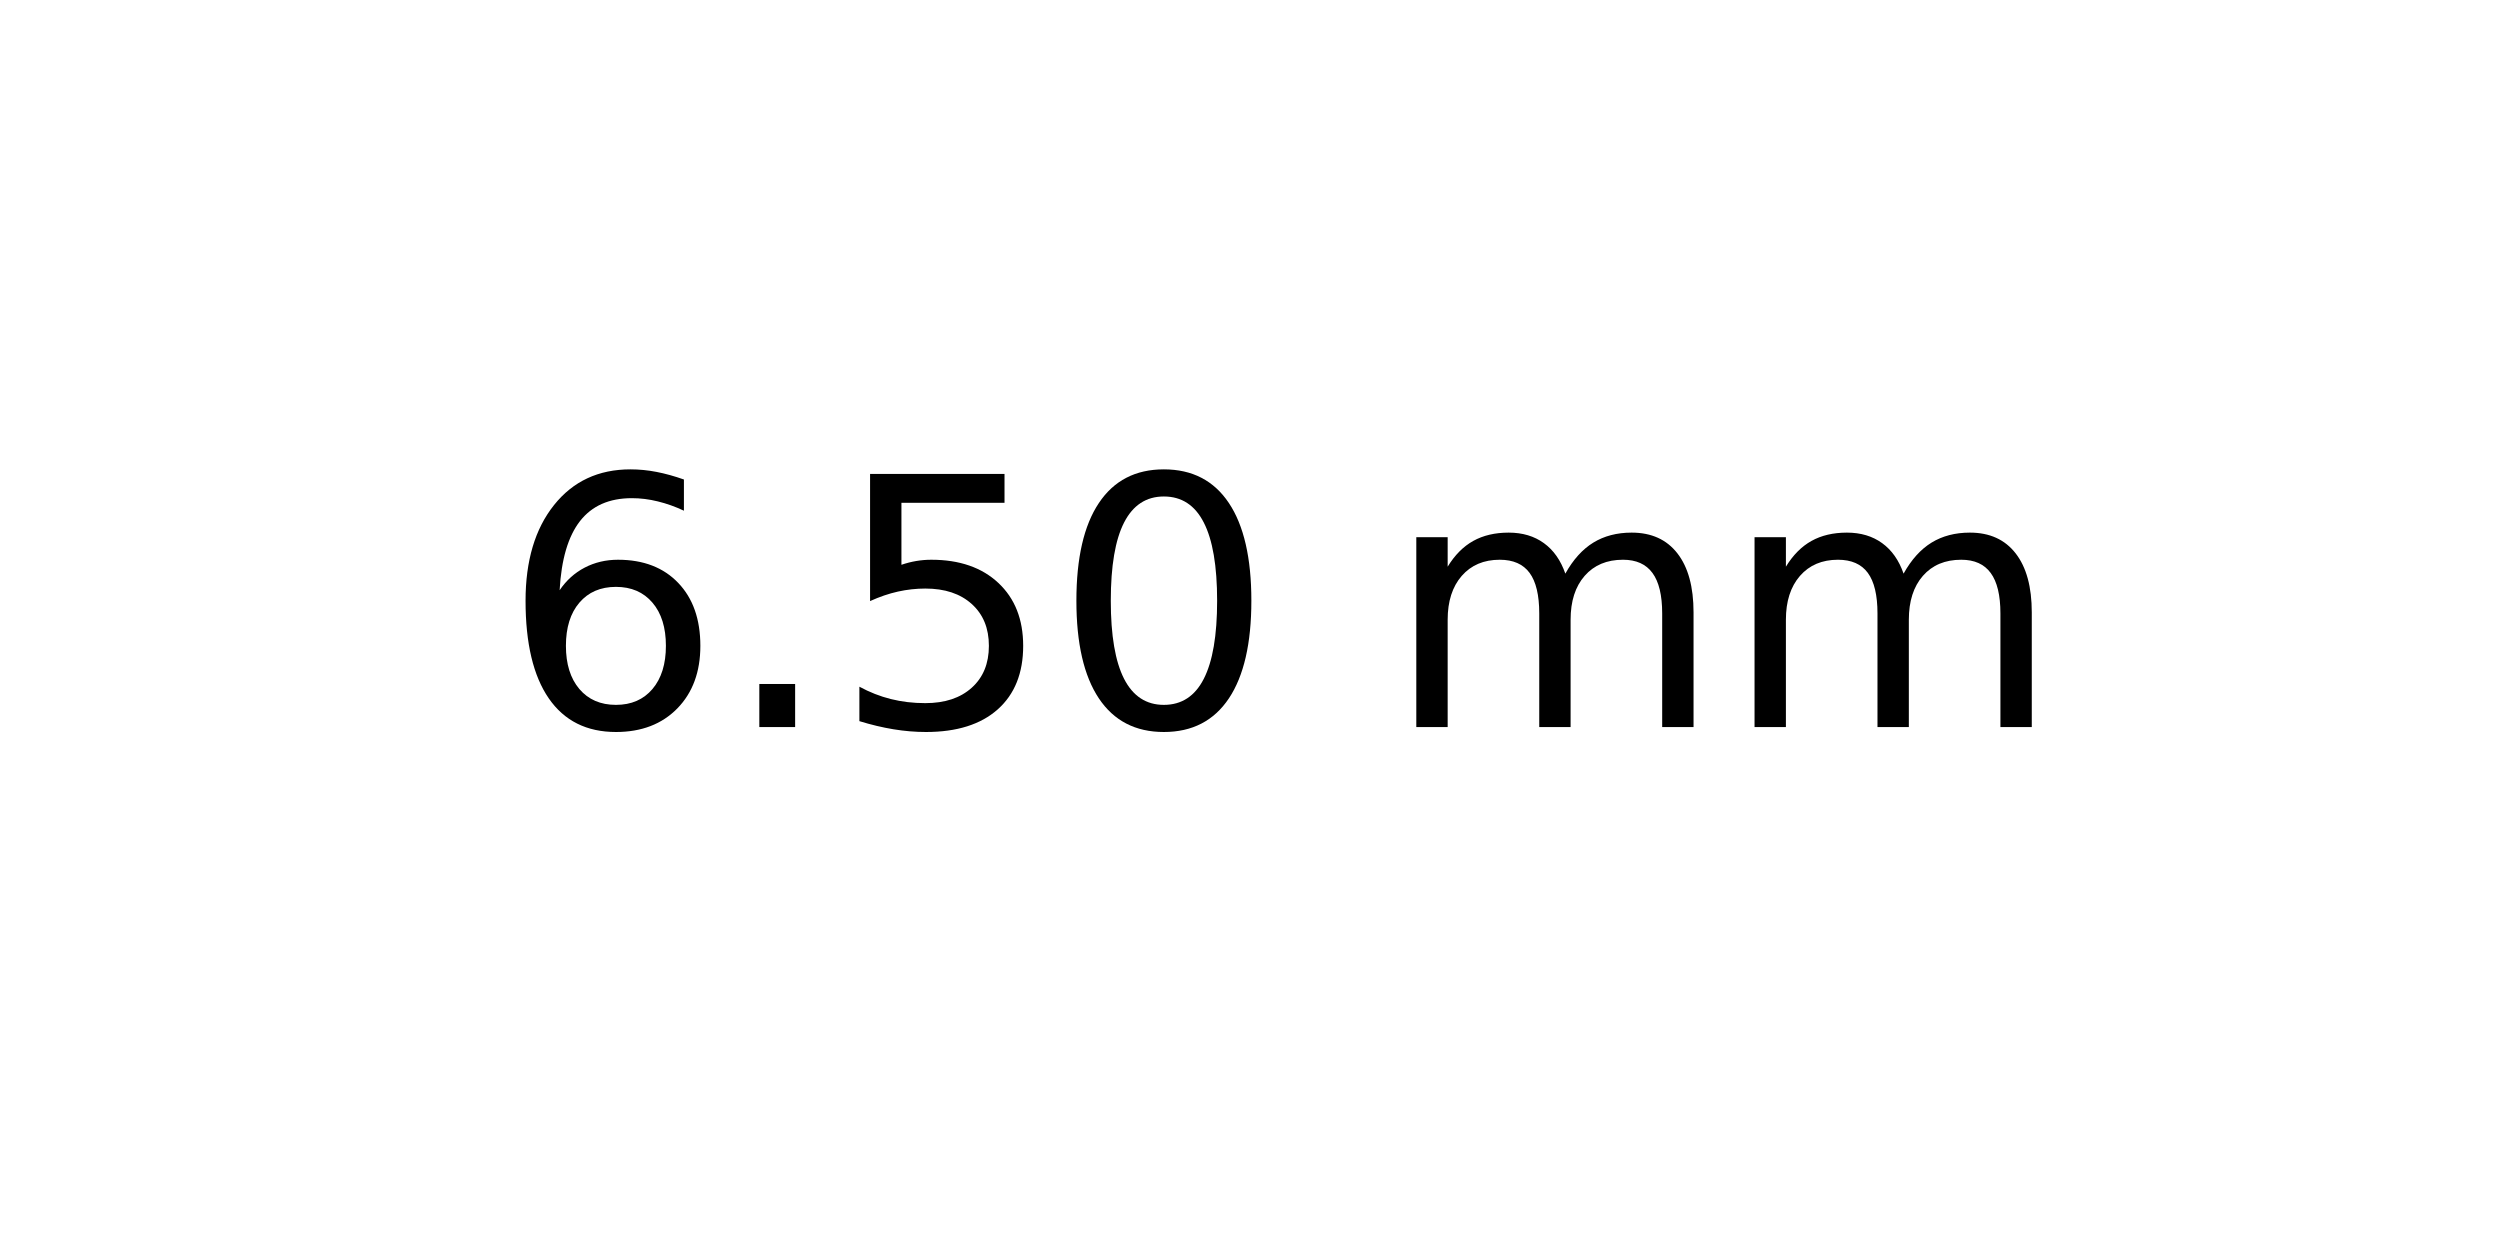
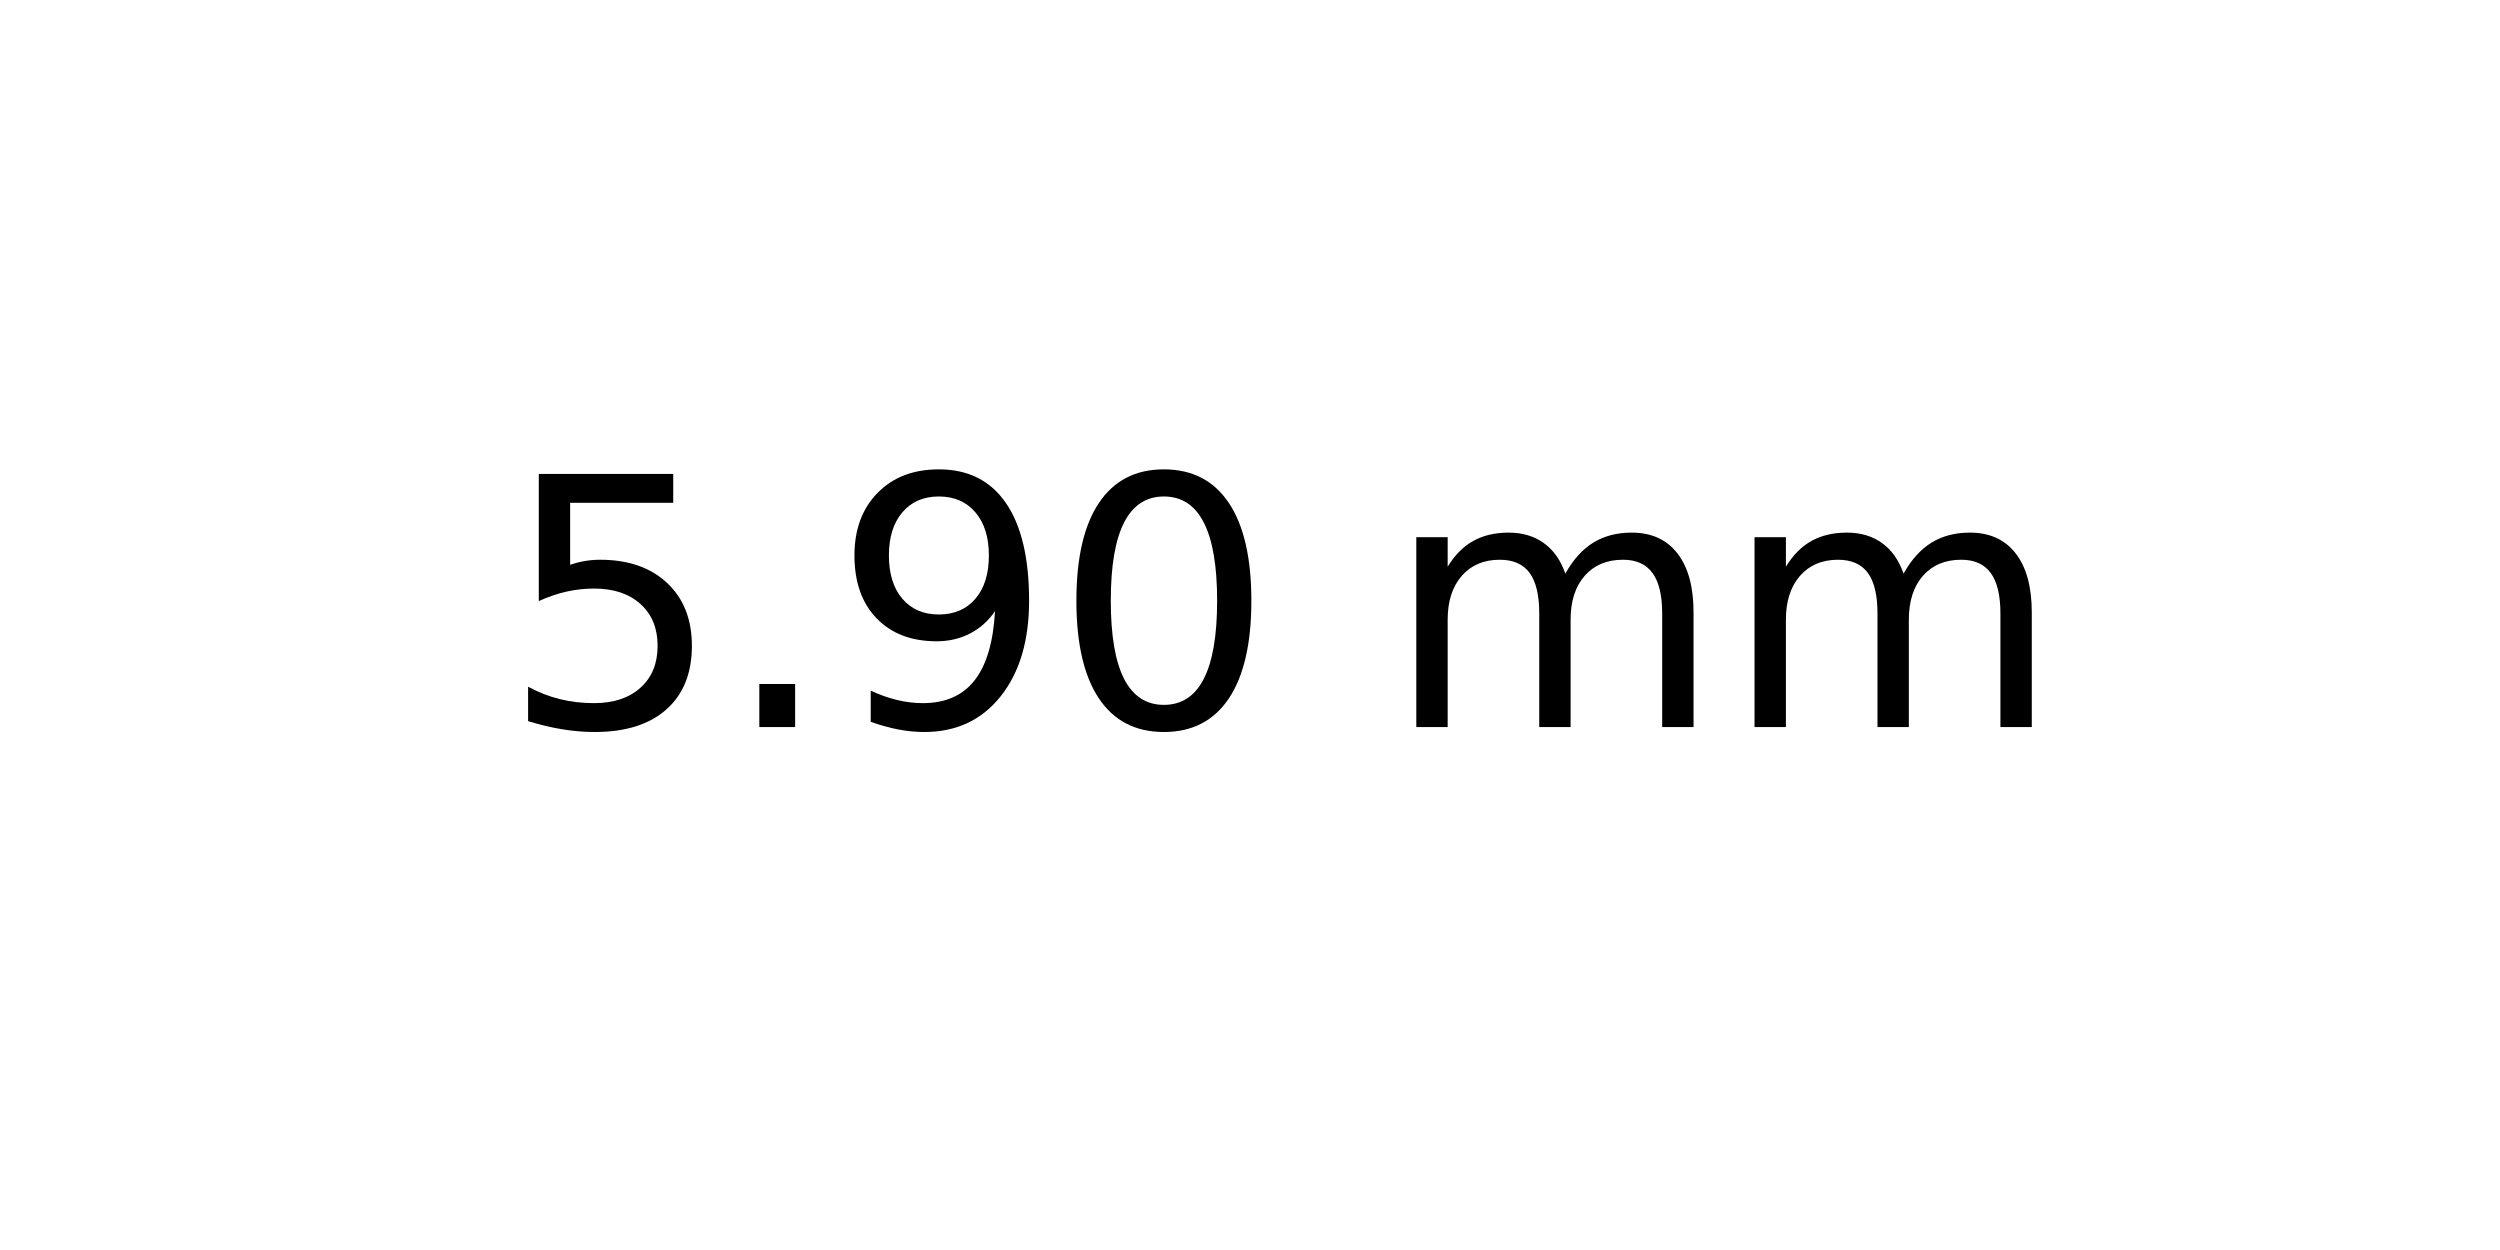
<svg xmlns="http://www.w3.org/2000/svg" xmlns:xlink="http://www.w3.org/1999/xlink" width="72pt" height="36pt" viewBox="0 0 72 36" version="1.1">
  <defs>
    <style type="text/css">*{stroke-linejoin: round; stroke-linecap: butt}</style>
  </defs>
  <g id="figure_1">
    <g id="axes_1">
      <g id="text_1">
        <g transform="translate(14.4375 20.93937) scale(0.1 -0.1)">
          <defs>
-             <path id="DejaVuSans-36" d="M 2113 2584  Q 1688 2584 1439 2293  Q 1191 2003 1191 1497  Q 1191 994 1439 701  Q 1688 409 2113 409  Q 2538 409 2786 701  Q 3034 994 3034 1497  Q 3034 2003 2786 2293  Q 2538 2584 2113 2584  z M 3366 4563  L 3366 3988  Q 3128 4100 2886 4159  Q 2644 4219 2406 4219  Q 1781 4219 1451 3797  Q 1122 3375 1075 2522  Q 1259 2794 1537 2939  Q 1816 3084 2150 3084  Q 2853 3084 3261 2657  Q 3669 2231 3669 1497  Q 3669 778 3244 343  Q 2819 -91 2113 -91  Q 1303 -91 875 529  Q 447 1150 447 2328  Q 447 3434 972 4092  Q 1497 4750 2381 4750  Q 2619 4750 2861 4703  Q 3103 4656 3366 4563  z " transform="scale(0.015625)" />
+             <path id="DejaVuSans-35" d="M 691 4666  L 3169 4666  L 3169 4134  L 1269 4134  L 1269 2991  Q 1406 3038 1543 3061  Q 1681 3084 1819 3084  Q 2600 3084 3056 2656  Q 3513 2228 3513 1497  Q 3513 744 3044 326  Q 2575 -91 1722 -91  Q 1428 -91 1123 -41  Q 819 9 494 109  L 494 744  Q 775 591 1075 516  Q 1375 441 1709 441  Q 2250 441 2565 725  Q 2881 1009 2881 1497  Q 2881 1984 2565 2268  Q 2250 2553 1709 2553  Q 1456 2553 1204 2497  Q 953 2441 691 2322  L 691 4666  z " transform="scale(0.015625)" />
            <path id="DejaVuSans-2e" d="M 684 794  L 1344 794  L 1344 0  L 684 0  L 684 794  z " transform="scale(0.015625)" />
-             <path id="DejaVuSans-35" d="M 691 4666  L 3169 4666  L 3169 4134  L 1269 4134  L 1269 2991  Q 1406 3038 1543 3061  Q 1681 3084 1819 3084  Q 2600 3084 3056 2656  Q 3513 2228 3513 1497  Q 3513 744 3044 326  Q 2575 -91 1722 -91  Q 1428 -91 1123 -41  Q 819 9 494 109  L 494 744  Q 775 591 1075 516  Q 1375 441 1709 441  Q 2250 441 2565 725  Q 2881 1009 2881 1497  Q 2881 1984 2565 2268  Q 2250 2553 1709 2553  Q 1456 2553 1204 2497  Q 953 2441 691 2322  L 691 4666  z " transform="scale(0.015625)" />
+             <path id="DejaVuSans-39" d="M 703 97  L 703 672  Q 941 559 1184 500  Q 1428 441 1663 441  Q 2288 441 2617 861  Q 2947 1281 2994 2138  Q 2813 1869 2534 1725  Q 2256 1581 1919 1581  Q 1219 1581 811 2004  Q 403 2428 403 3163  Q 403 3881 828 4315  Q 1253 4750 1959 4750  Q 2769 4750 3195 4129  Q 3622 3509 3622 2328  Q 3622 1225 3098 567  Q 2575 -91 1691 -91  Q 1453 -91 1209 -44  Q 966 3 703 97  z M 1959 2075  Q 2384 2075 2632 2365  Q 2881 2656 2881 3163  Q 2881 3666 2632 3958  Q 2384 4250 1959 4250  Q 1534 4250 1286 3958  Q 1038 3666 1038 3163  Q 1038 2656 1286 2365  Q 1534 2075 1959 2075  z " transform="scale(0.015625)" />
            <path id="DejaVuSans-30" d="M 2034 4250  Q 1547 4250 1301 3770  Q 1056 3291 1056 2328  Q 1056 1369 1301 889  Q 1547 409 2034 409  Q 2525 409 2770 889  Q 3016 1369 3016 2328  Q 3016 3291 2770 3770  Q 2525 4250 2034 4250  z M 2034 4750  Q 2819 4750 3233 4129  Q 3647 3509 3647 2328  Q 3647 1150 3233 529  Q 2819 -91 2034 -91  Q 1250 -91 836 529  Q 422 1150 422 2328  Q 422 3509 836 4129  Q 1250 4750 2034 4750  z " transform="scale(0.015625)" />
            <path id="DejaVuSans-20" transform="scale(0.015625)" />
            <path id="DejaVuSans-6d" d="M 3328 2828  Q 3544 3216 3844 3400  Q 4144 3584 4550 3584  Q 5097 3584 5394 3201  Q 5691 2819 5691 2113  L 5691 0  L 5113 0  L 5113 2094  Q 5113 2597 4934 2840  Q 4756 3084 4391 3084  Q 3944 3084 3684 2787  Q 3425 2491 3425 1978  L 3425 0  L 2847 0  L 2847 2094  Q 2847 2600 2669 2842  Q 2491 3084 2119 3084  Q 1678 3084 1418 2786  Q 1159 2488 1159 1978  L 1159 0  L 581 0  L 581 3500  L 1159 3500  L 1159 2956  Q 1356 3278 1631 3431  Q 1906 3584 2284 3584  Q 2666 3584 2933 3390  Q 3200 3197 3328 2828  z " transform="scale(0.015625)" />
          </defs>
-           <use xlink:href="#DejaVuSans-36" />
+           <use xlink:href="#DejaVuSans-35" />
          <use xlink:href="#DejaVuSans-2e" x="63.623" />
-           <use xlink:href="#DejaVuSans-35" x="95.41" />
+           <use xlink:href="#DejaVuSans-39" x="95.41" />
          <use xlink:href="#DejaVuSans-30" x="159.033" />
          <use xlink:href="#DejaVuSans-20" x="222.656" />
          <use xlink:href="#DejaVuSans-6d" x="254.443" />
          <use xlink:href="#DejaVuSans-6d" x="351.855" />
        </g>
      </g>
    </g>
  </g>
</svg>
